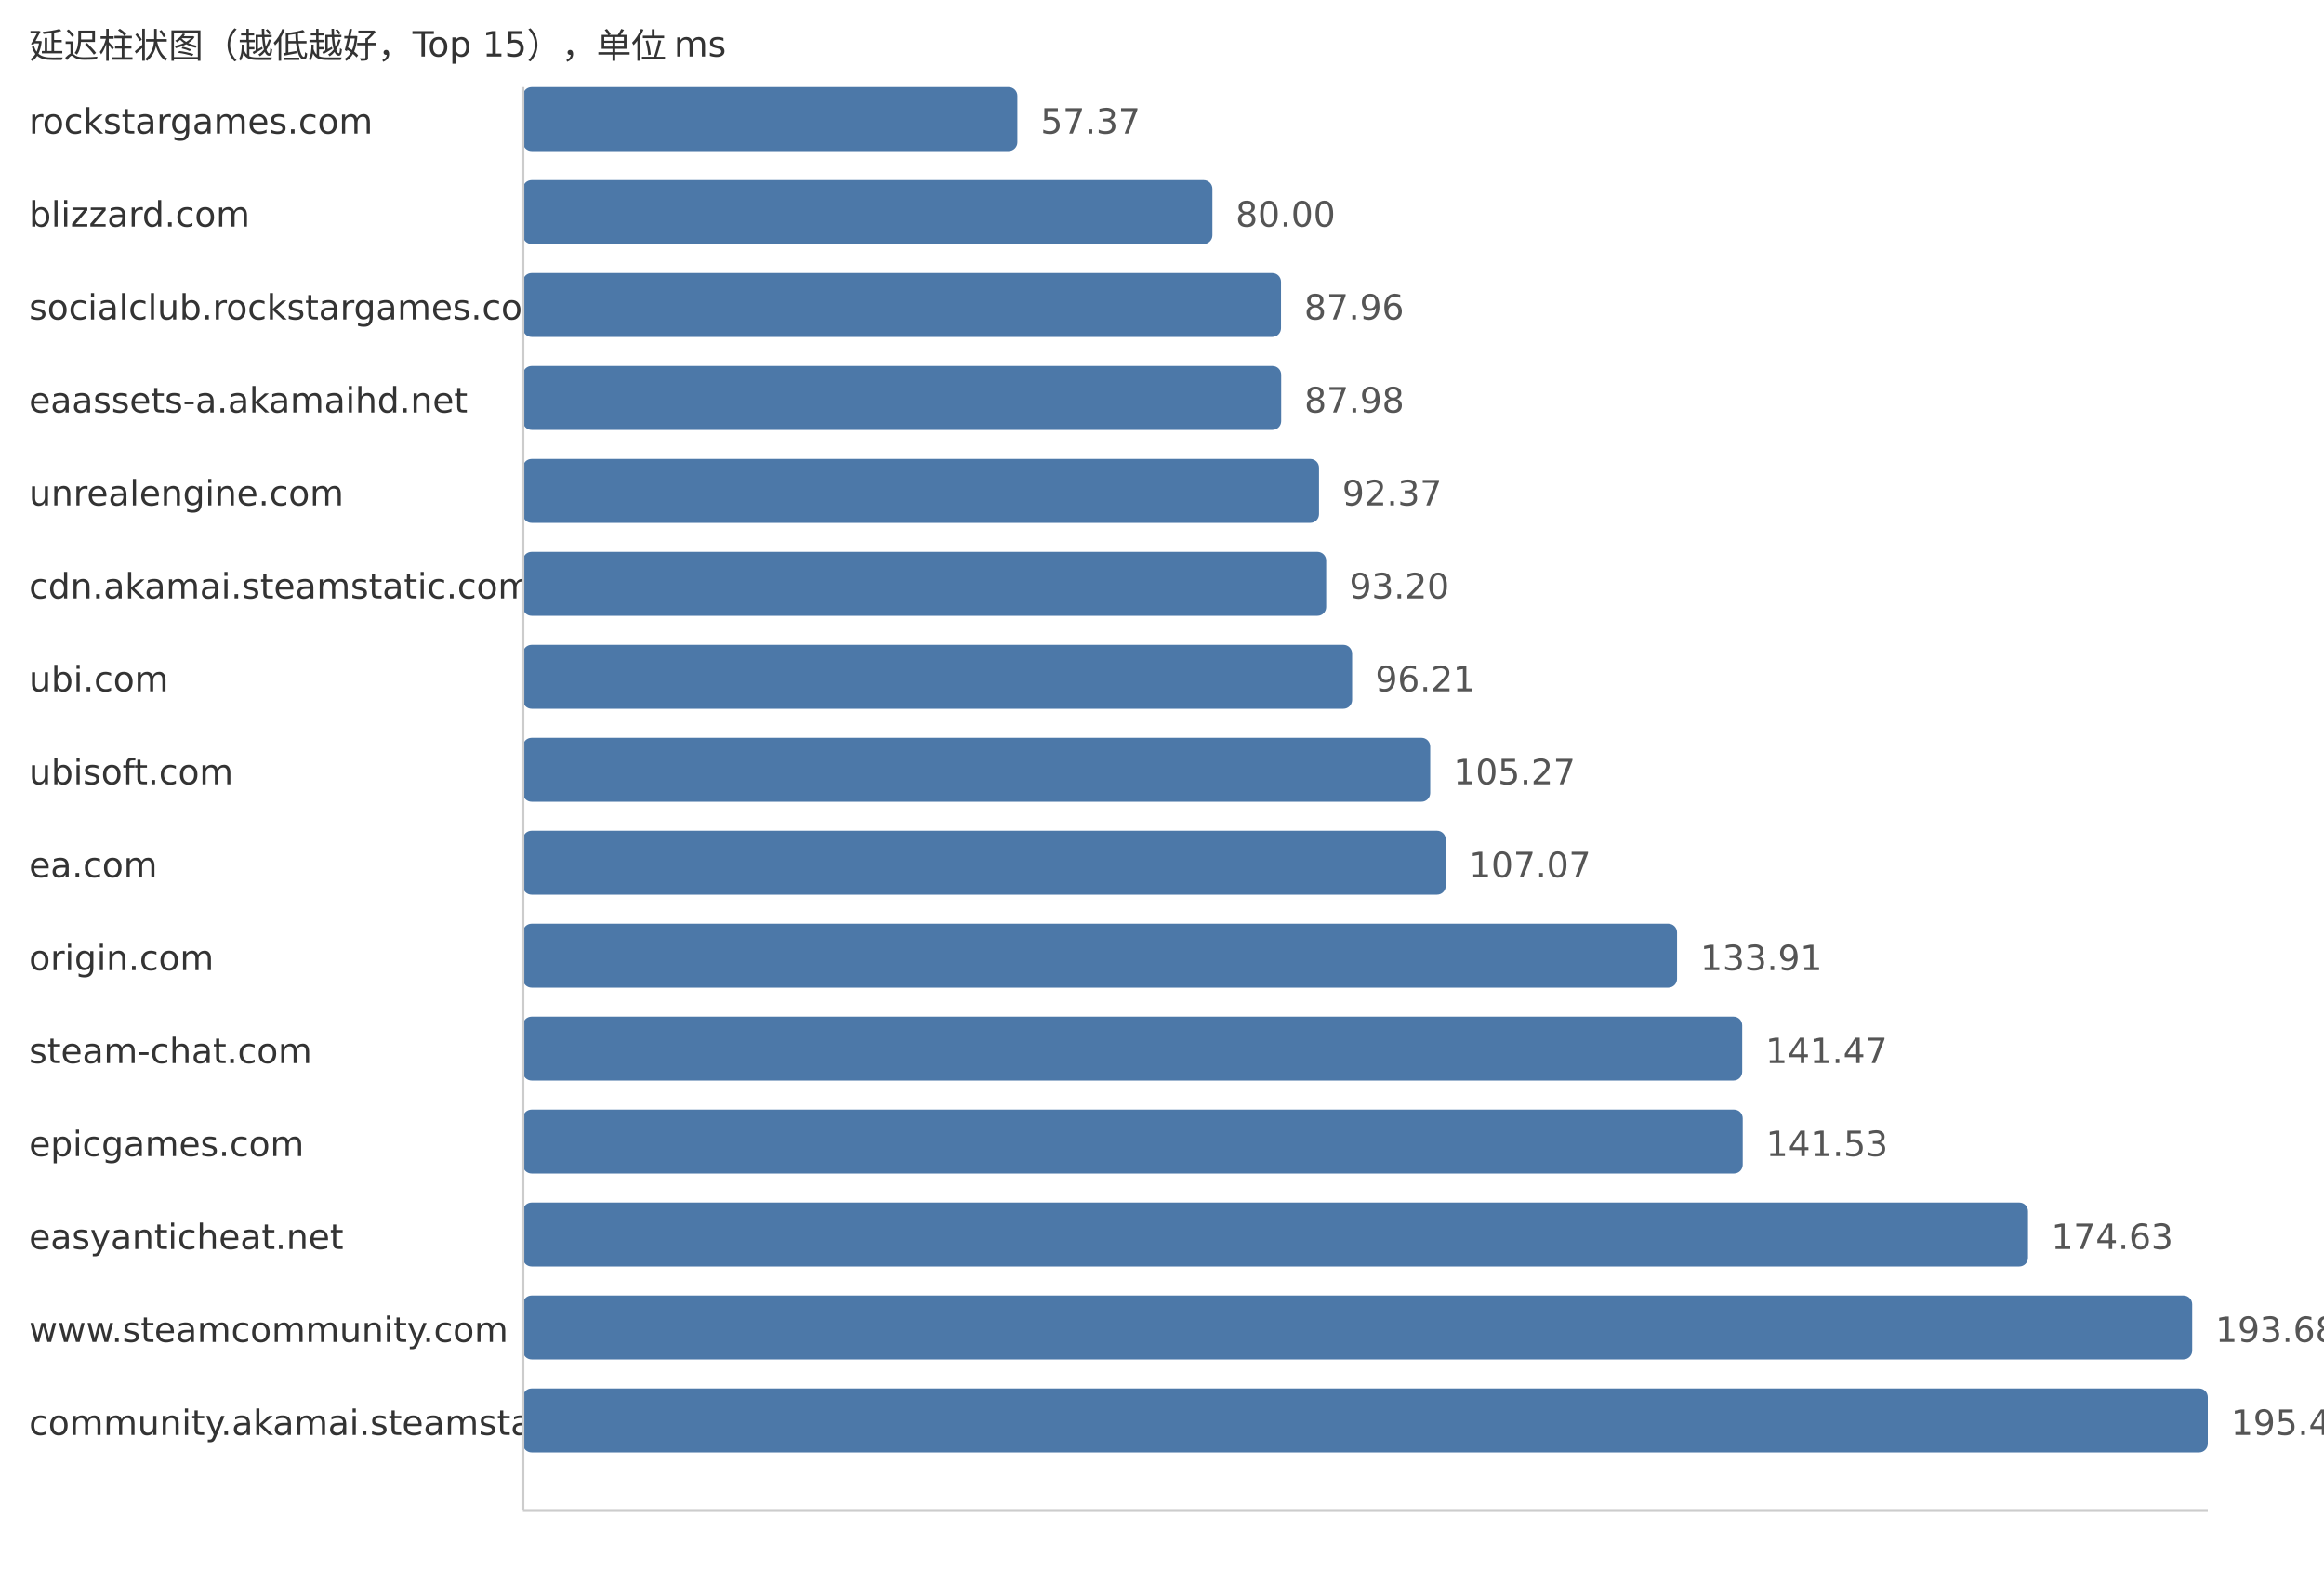
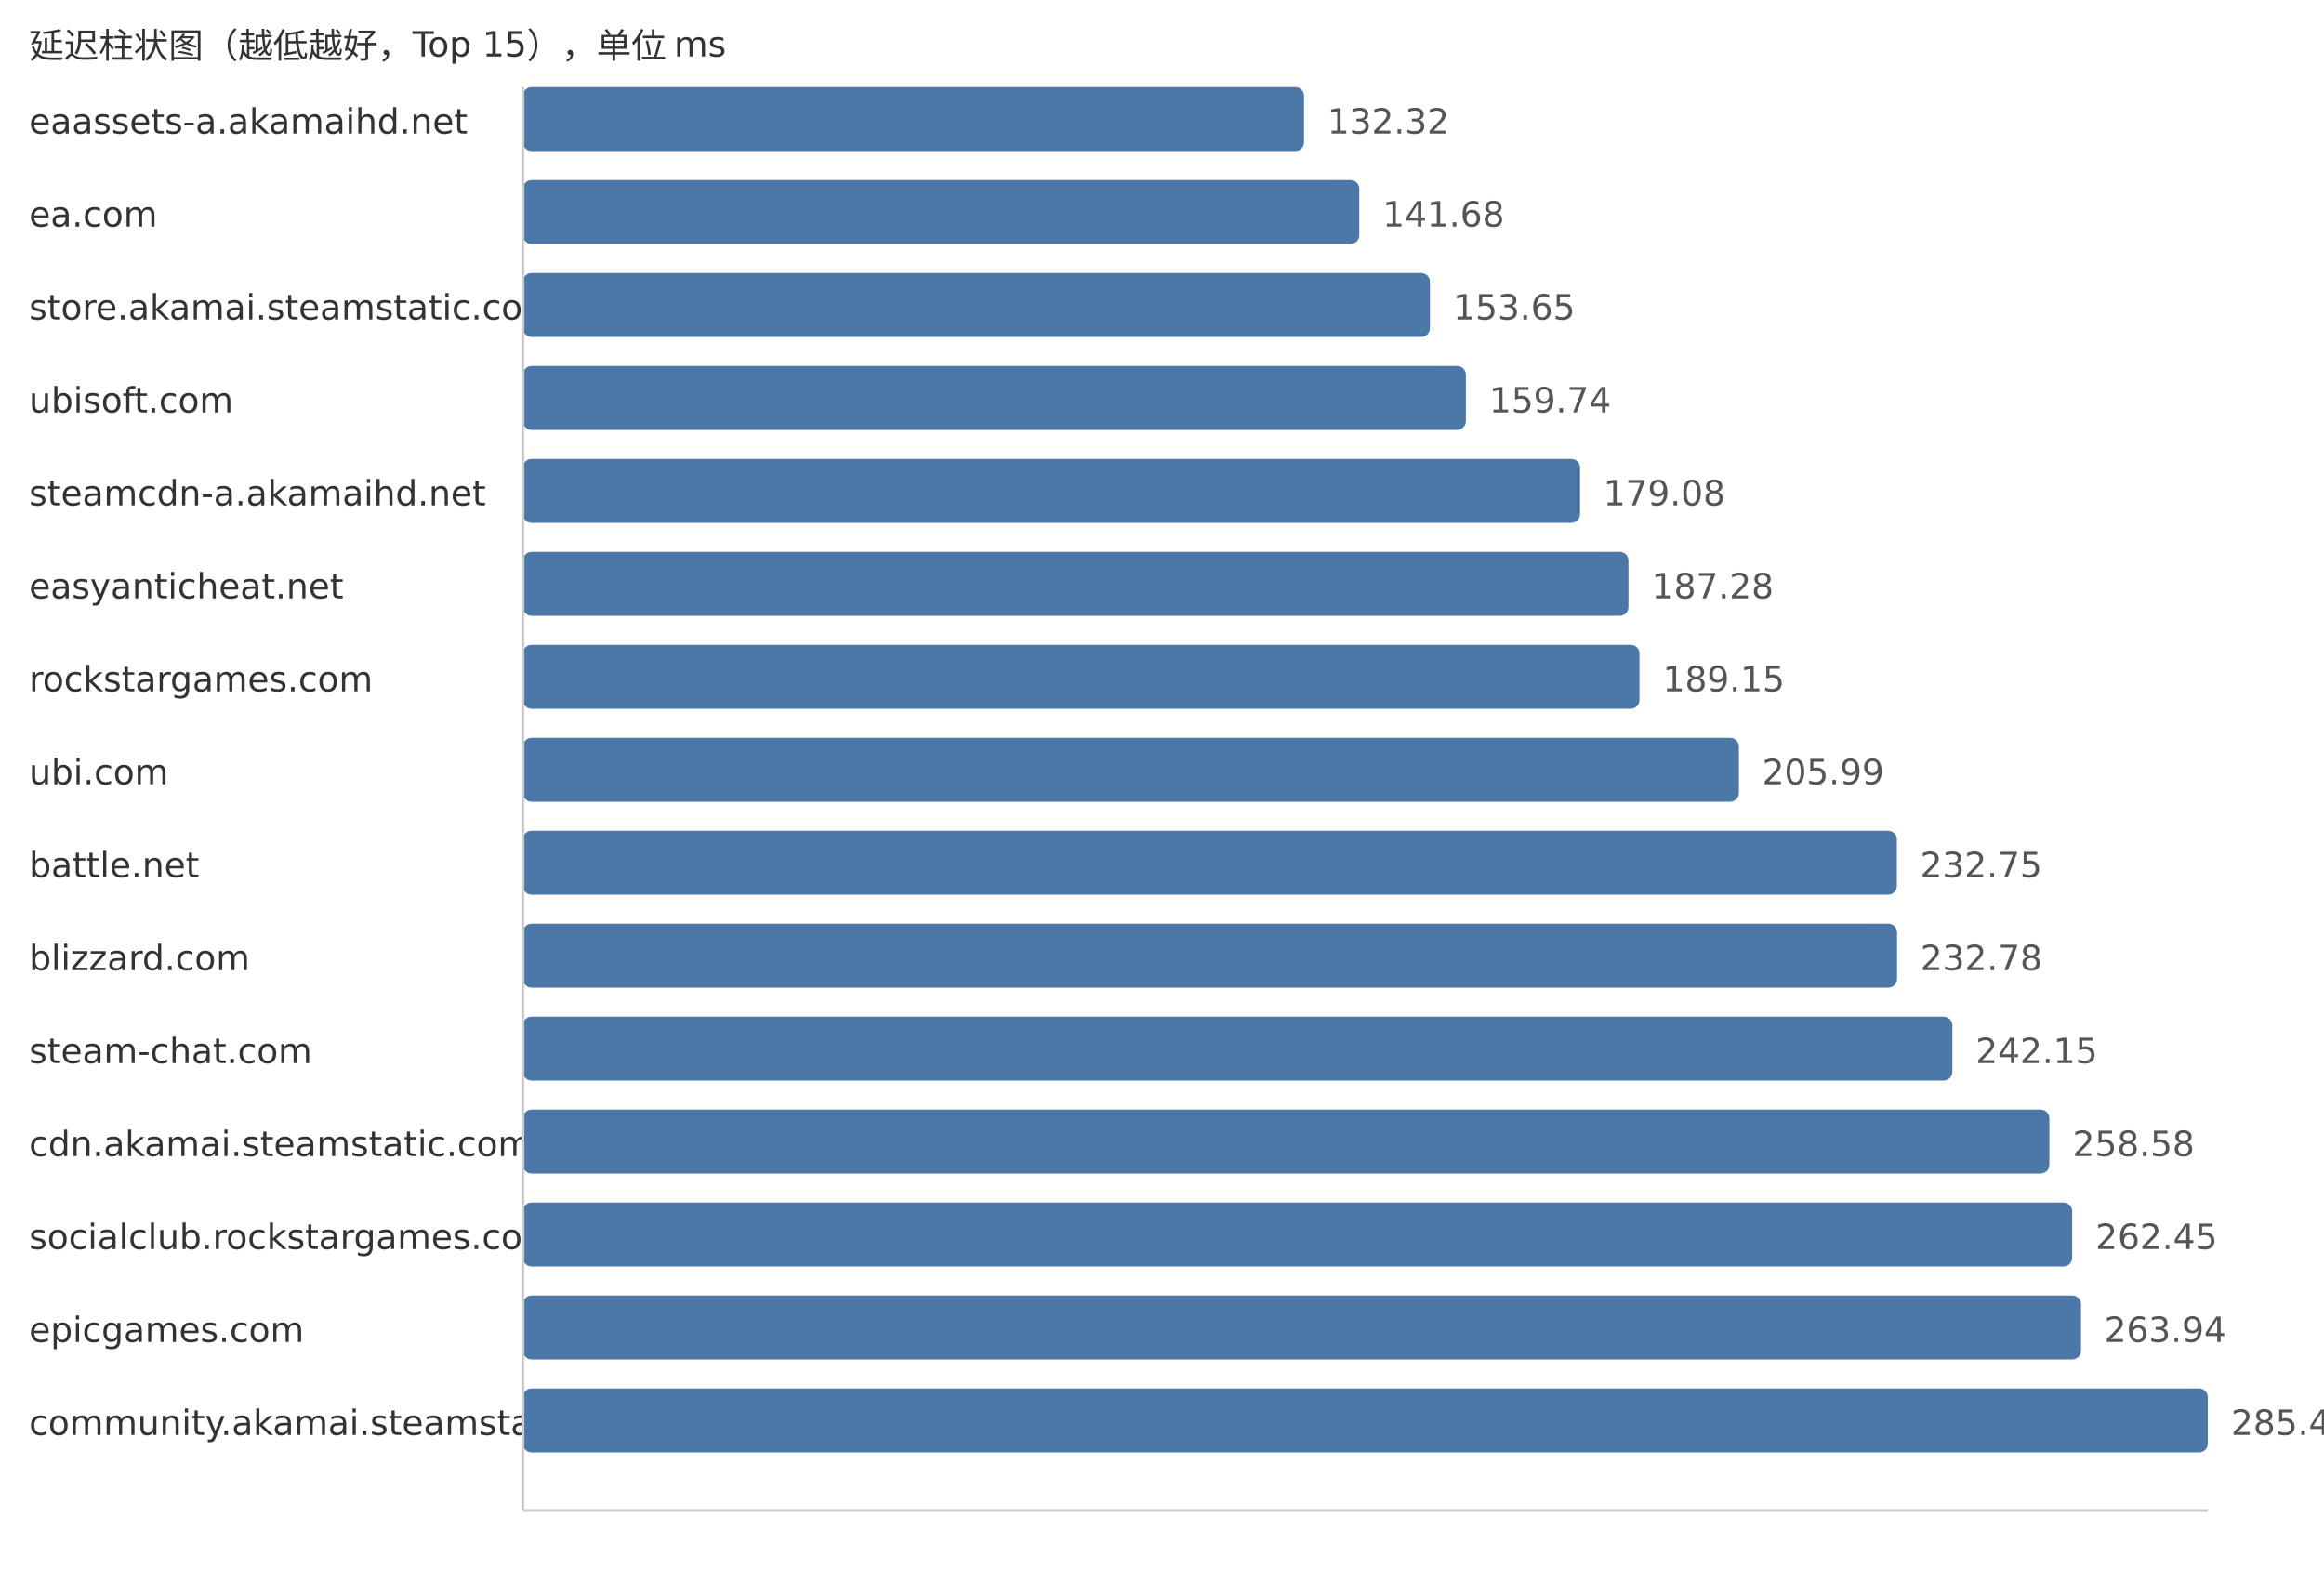
<svg xmlns="http://www.w3.org/2000/svg" width="800" height="540">
  <style> .label{font-family:DejaVu Sans,Verdana,Geneva,sans-serif;font-size:12px;fill:#333} .value{font-family:DejaVu Sans,Verdana,Geneva,sans-serif;font-size:12px;fill:#555} </style>
  <text x="10" y="20" class="label">延迟柱状图（越低越好，Top 15），单位 ms</text>
-   <text x="10" y="46" class="label">rockstargames.com</text>
-   <rect x="180" y="30" width="170.21" height="22" fill="#4c78a8" rx="3" />
-   <text x="358.21" y="46" class="value">57.37</text>
-   <text x="10" y="78" class="label">blizzard.com</text>
-   <rect x="180" y="62" width="237.35" height="22" fill="#4c78a8" rx="3" />
-   <text x="425.35" y="78" class="value">80.00</text>
-   <text x="10" y="110" class="label">socialclub.rockstargames.com</text>
-   <rect x="180" y="94" width="260.97" height="22" fill="#4c78a8" rx="3" />
-   <text x="448.97" y="110" class="value">87.96</text>
-   <text x="10" y="142" class="label">eaassets-a.akamaihd.net</text>
-   <rect x="180" y="126" width="261.03" height="22" fill="#4c78a8" rx="3" />
-   <text x="449.03" y="142" class="value">87.98</text>
-   <text x="10" y="174" class="label">unrealengine.com</text>
-   <rect x="180" y="158" width="274.05" height="22" fill="#4c78a8" rx="3" />
-   <text x="462.05" y="174" class="value">92.37</text>
-   <text x="10" y="206" class="label">cdn.akamai.steamstatic.com</text>
-   <rect x="180" y="190" width="276.52" height="22" fill="#4c78a8" rx="3" />
-   <text x="464.52" y="206" class="value">93.20</text>
-   <text x="10" y="238" class="label">ubi.com</text>
-   <rect x="180" y="222" width="285.45" height="22" fill="#4c78a8" rx="3" />
-   <text x="473.45" y="238" class="value">96.21</text>
-   <text x="10" y="270" class="label">ubisoft.com</text>
-   <rect x="180" y="254" width="312.33" height="22" fill="#4c78a8" rx="3" />
-   <text x="500.33" y="270" class="value">105.27</text>
-   <text x="10" y="302" class="label">ea.com</text>
-   <rect x="180" y="286" width="317.67" height="22" fill="#4c78a8" rx="3" />
-   <text x="505.67" y="302" class="value">107.07</text>
-   <text x="10" y="334" class="label">origin.com</text>
-   <rect x="180" y="318" width="397.3" height="22" fill="#4c78a8" rx="3" />
-   <text x="585.3" y="334" class="value">133.91</text>
+   <text x="10" y="46" class="label">eaassets-a.akamaihd.net</text>
+   <rect x="180" y="30" width="268.89" height="22" fill="#4c78a8" rx="3" />
+   <text x="456.89" y="46" class="value">132.32</text>
+   <text x="10" y="78" class="label">ea.com</text>
+   <rect x="180" y="62" width="287.91" height="22" fill="#4c78a8" rx="3" />
+   <text x="475.91" y="78" class="value">141.68</text>
+   <text x="10" y="110" class="label">store.akamai.steamstatic.com</text>
+   <rect x="180" y="94" width="312.23" height="22" fill="#4c78a8" rx="3" />
+   <text x="500.23" y="110" class="value">153.65</text>
+   <text x="10" y="142" class="label">ubisoft.com</text>
+   <rect x="180" y="126" width="324.61" height="22" fill="#4c78a8" rx="3" />
+   <text x="512.61" y="142" class="value">159.74</text>
+   <text x="10" y="174" class="label">steamcdn-a.akamaihd.net</text>
+   <rect x="180" y="158" width="363.91" height="22" fill="#4c78a8" rx="3" />
+   <text x="551.91" y="174" class="value">179.08</text>
+   <text x="10" y="206" class="label">easyanticheat.net</text>
+   <rect x="180" y="190" width="380.57" height="22" fill="#4c78a8" rx="3" />
+   <text x="568.57" y="206" class="value">187.28</text>
+   <text x="10" y="238" class="label">rockstargames.com</text>
+   <rect x="180" y="222" width="384.37" height="22" fill="#4c78a8" rx="3" />
+   <text x="572.37" y="238" class="value">189.15</text>
+   <text x="10" y="270" class="label">ubi.com</text>
+   <rect x="180" y="254" width="418.59" height="22" fill="#4c78a8" rx="3" />
+   <text x="606.59" y="270" class="value">205.99</text>
+   <text x="10" y="302" class="label">battle.net</text>
+   <rect x="180" y="286" width="472.97" height="22" fill="#4c78a8" rx="3" />
+   <text x="660.97" y="302" class="value">232.75</text>
+   <text x="10" y="334" class="label">blizzard.com</text>
+   <rect x="180" y="318" width="473.03" height="22" fill="#4c78a8" rx="3" />
+   <text x="661.03" y="334" class="value">232.78</text>
  <text x="10" y="366" class="label">steam-chat.com</text>
-   <rect x="180" y="350" width="419.73" height="22" fill="#4c78a8" rx="3" />
-   <text x="607.73" y="366" class="value">141.47</text>
-   <text x="10" y="398" class="label">epicgames.com</text>
-   <rect x="180" y="382" width="419.91" height="22" fill="#4c78a8" rx="3" />
-   <text x="607.91" y="398" class="value">141.53</text>
-   <text x="10" y="430" class="label">easyanticheat.net</text>
-   <rect x="180" y="414" width="518.11" height="22" fill="#4c78a8" rx="3" />
-   <text x="706.11" y="430" class="value">174.63</text>
-   <text x="10" y="462" class="label">www.steamcommunity.com</text>
-   <rect x="180" y="446" width="574.63" height="22" fill="#4c78a8" rx="3" />
-   <text x="762.63" y="462" class="value">193.68</text>
+   <rect x="180" y="350" width="492.07" height="22" fill="#4c78a8" rx="3" />
+   <text x="680.07" y="366" class="value">242.15</text>
+   <text x="10" y="398" class="label">cdn.akamai.steamstatic.com</text>
+   <rect x="180" y="382" width="525.46" height="22" fill="#4c78a8" rx="3" />
+   <text x="713.46" y="398" class="value">258.58</text>
+   <text x="10" y="430" class="label">socialclub.rockstargames.com</text>
+   <rect x="180" y="414" width="533.32" height="22" fill="#4c78a8" rx="3" />
+   <text x="721.32" y="430" class="value">262.45</text>
+   <text x="10" y="462" class="label">epicgames.com</text>
+   <rect x="180" y="446" width="536.35" height="22" fill="#4c78a8" rx="3" />
+   <text x="724.35" y="462" class="value">263.94</text>
  <text x="10" y="494" class="label">community.akamai.steamstatic.com</text>
  <rect x="180" y="478" width="580.0" height="22" fill="#4c78a8" rx="3" />
-   <text x="768.0" y="494" class="value">195.49</text>
+   <text x="768.0" y="494" class="value">285.42</text>
  <line x1="180" y1="30" x2="180" y2="520" stroke="#ccc" />
  <line x1="180" y1="520" x2="760" y2="520" stroke="#ccc" />
</svg>
